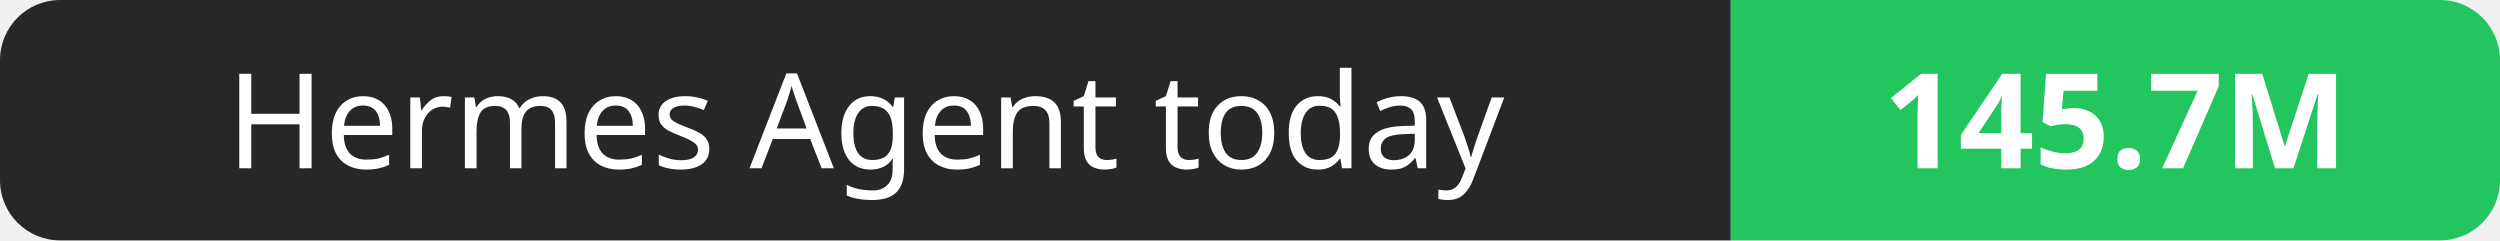
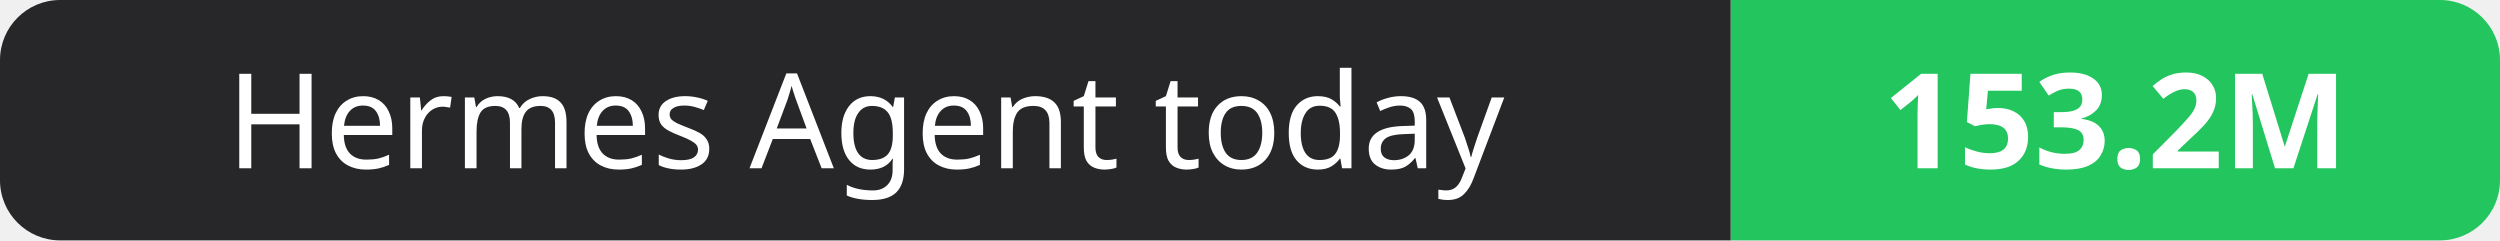
- <svg xmlns="http://www.w3.org/2000/svg" width="208" height="20" role="img" aria-label="Hermes Agent today: 145.7M">
+ <svg xmlns="http://www.w3.org/2000/svg" width="208" height="20" role="img" aria-label="Hermes Agent today: 153.2M">
  <clipPath id="r">
    <rect width="208" height="20" rx="5" fill="#fff" />
  </clipPath>
  <g clip-path="url(#r)">
    <rect width="144" height="20" fill="#27272a" />
    <rect x="144" width="64" height="20" fill="#22c55e" />
  </g>
  <g fill="#fff" text-anchor="middle" font-family="Verdana,Geneva,sans-serif" font-size="11">
    <text x="72.0" y="14">Hermes Agent today</text>
-     <text x="176.0" y="14" font-weight="700">145.7M</text>
+     <text x="176.0" y="14" font-weight="700">153.2M</text>
  </g>
</svg>
